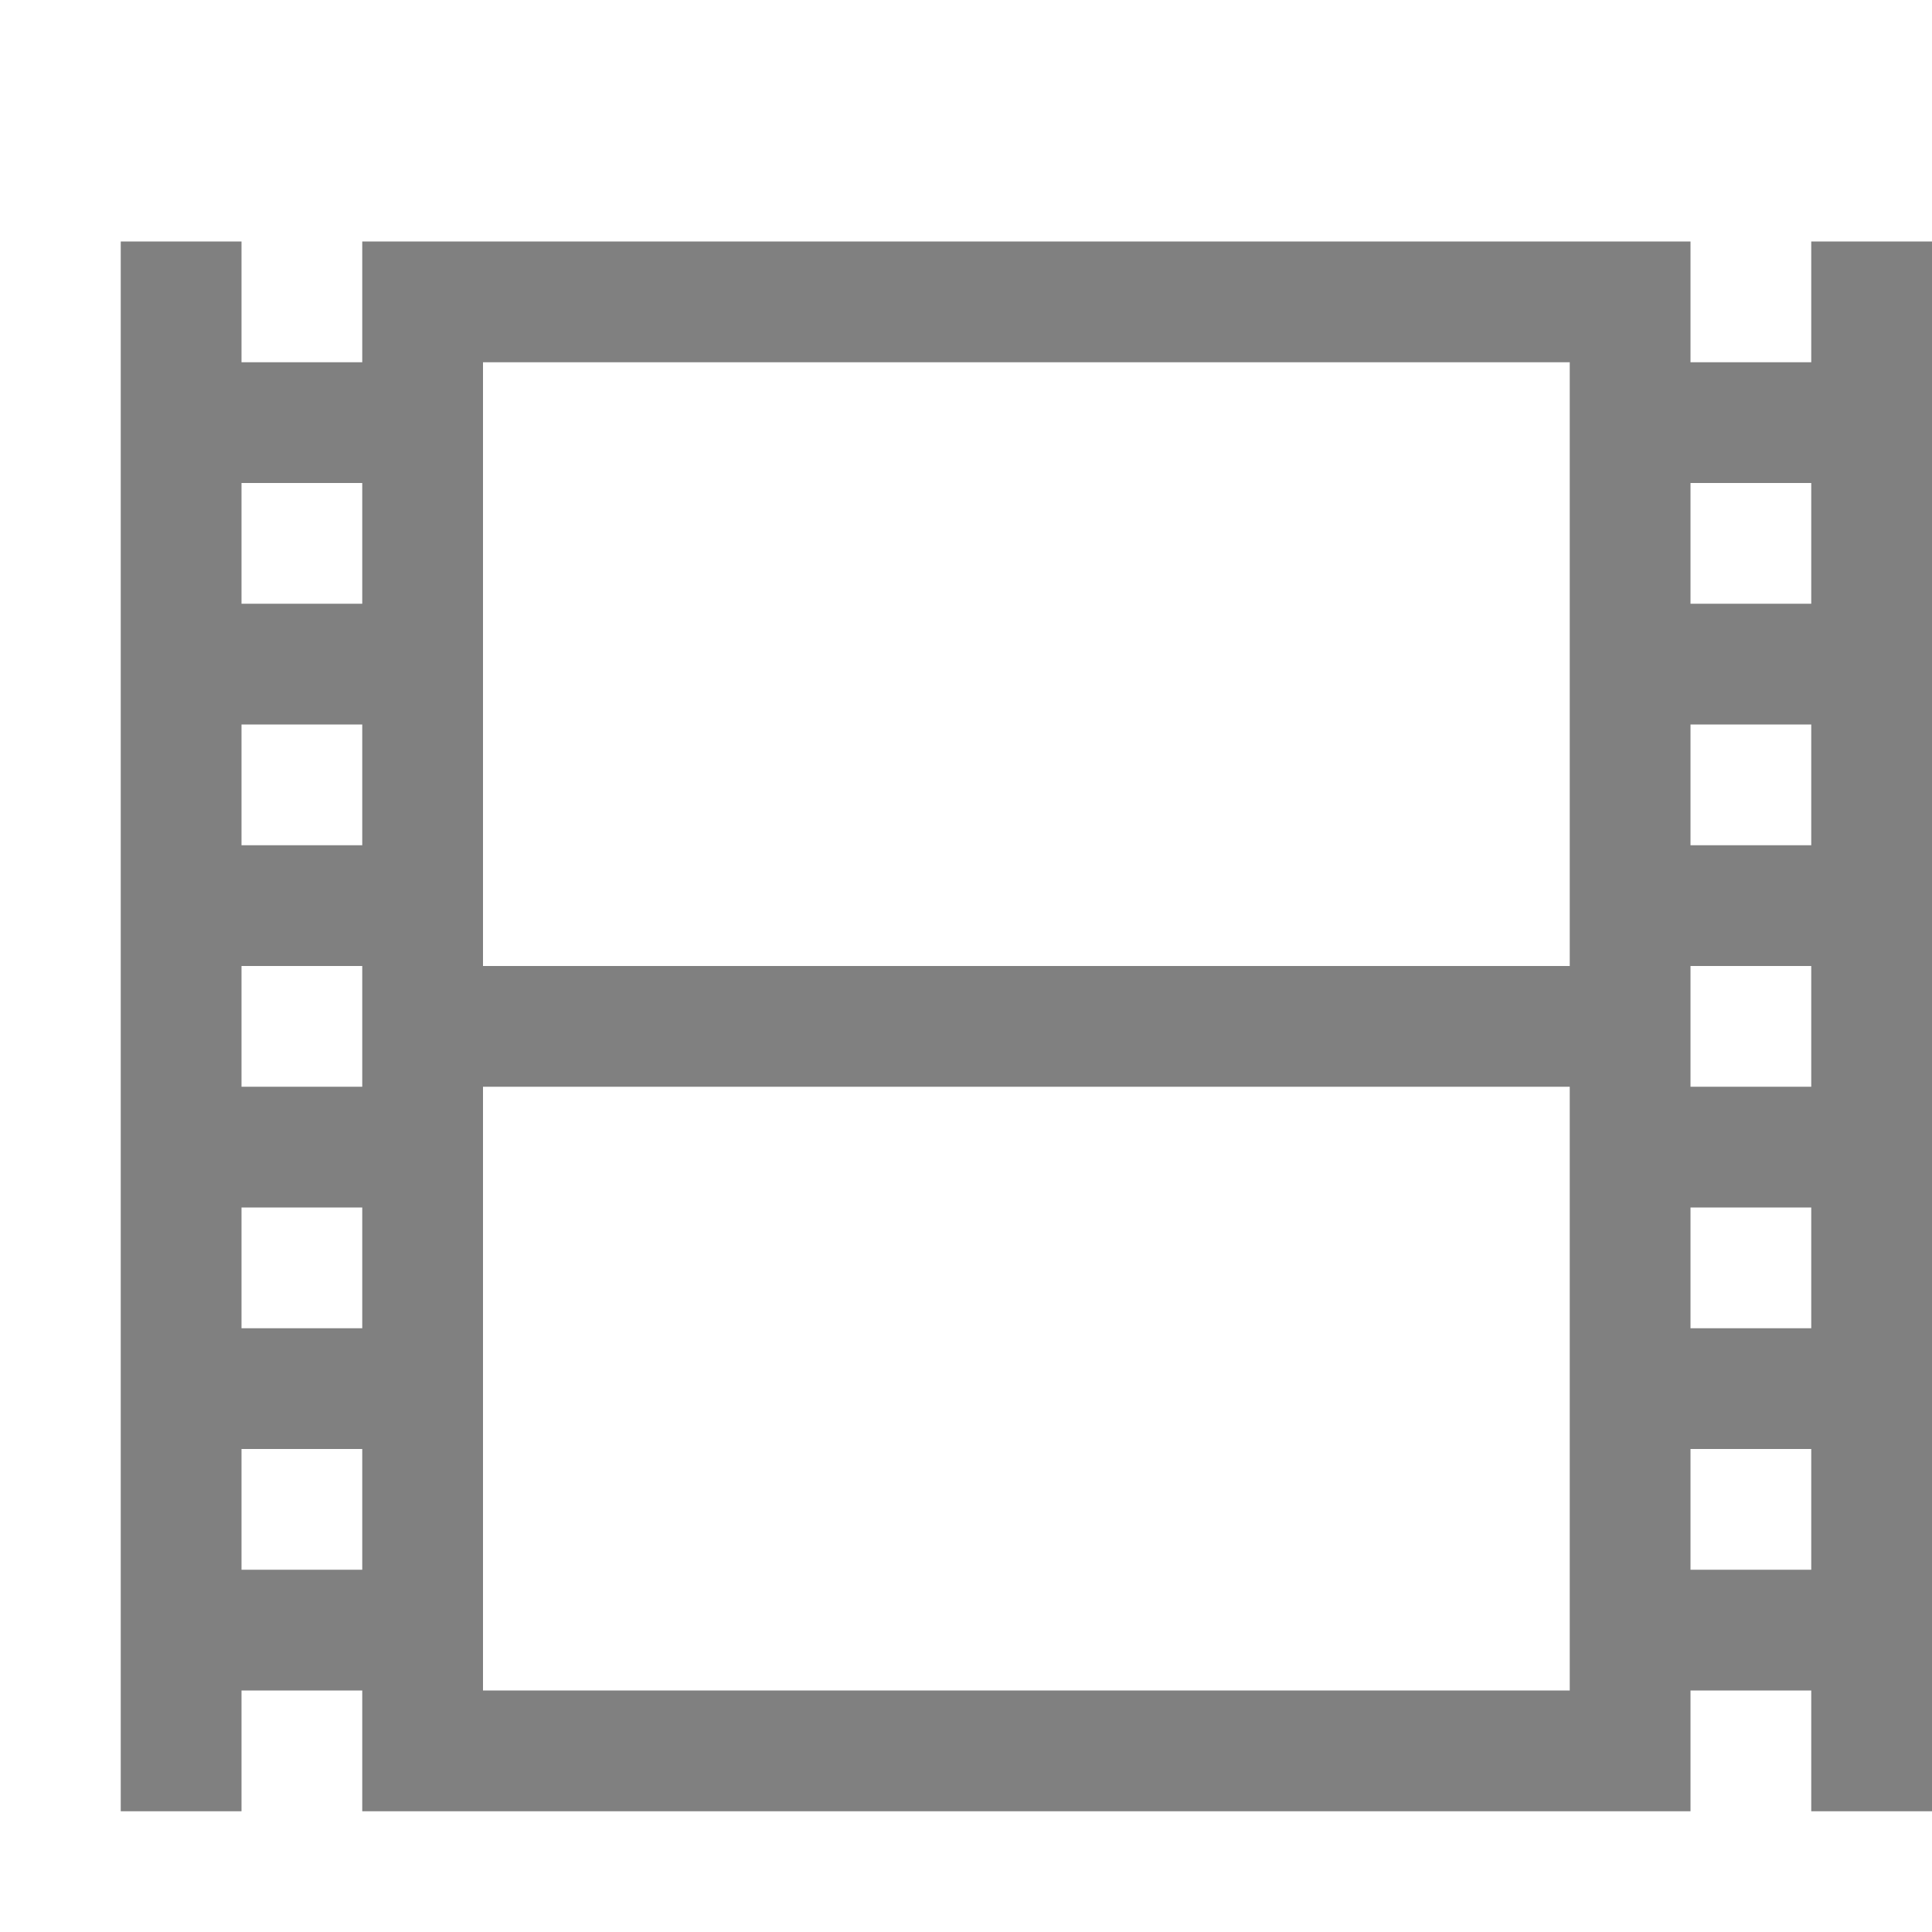
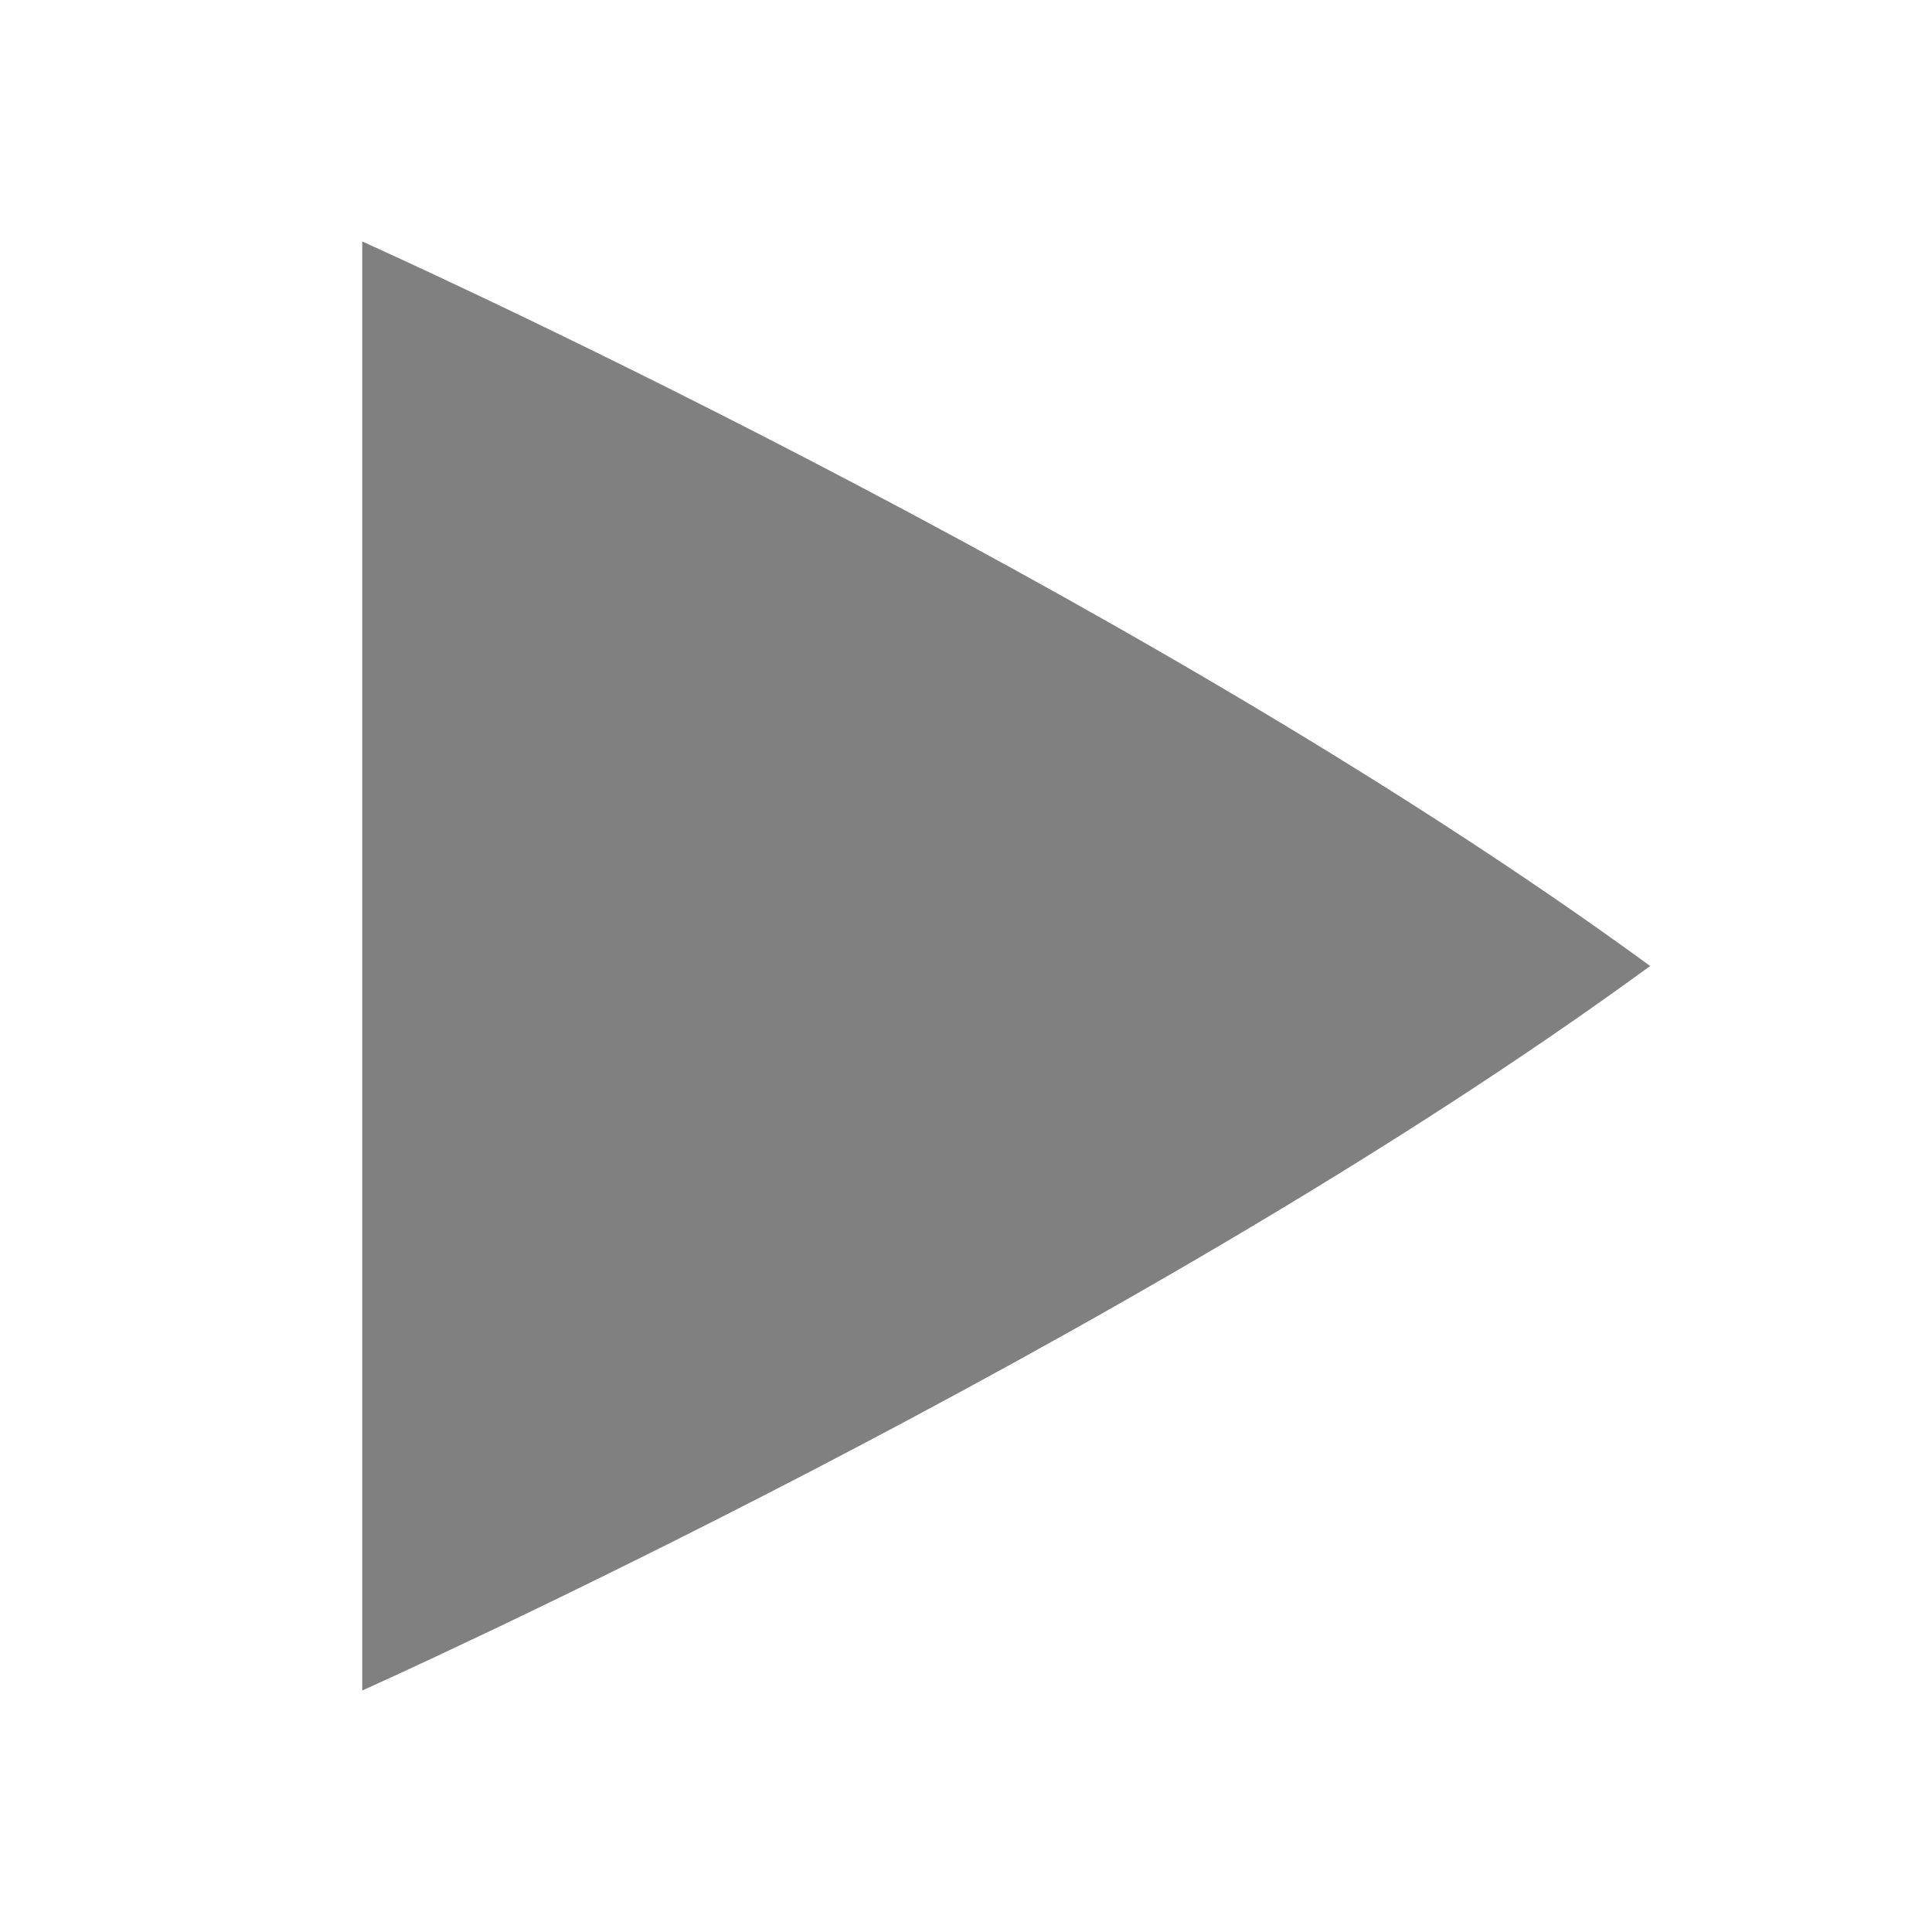
- <svg xmlns="http://www.w3.org/2000/svg" width="16" height="16">
-   <g color="#000" transform="translate(-532 -32)">
-     <path fill="#808080" d="M533 34v13h1v-1h1v1h11v-1h1v1h1V34h-1v1h-1v-1h-11v1h-1v-1zm3 1h9v5h-9zm-2 1h1v1h-1zm12 0h1v1h-1zm-12 2h1v1h-1zm12 0h1v1h-1zm-12 2h1v1h-1zm12 0h1v1h-1zm-10 1h9v5h-9zm-2 1h1v1h-1zm12 0h1v1h-1zm-12 2h1v1h-1zm12 0h1v1h-1z" overflow="visible" />
+ <svg xmlns="http://www.w3.org/2000/svg" width="16" height="16" version="1.1">
+   <g transform="translate(-612,-260)">
+     <path d="m 615,262 v 12 c 0,0 6.333,-2.833 10.666,-6 C 621.333,264.833 615,262 615,262 Z" style="fill:#808080" />
  </g>
</svg>
